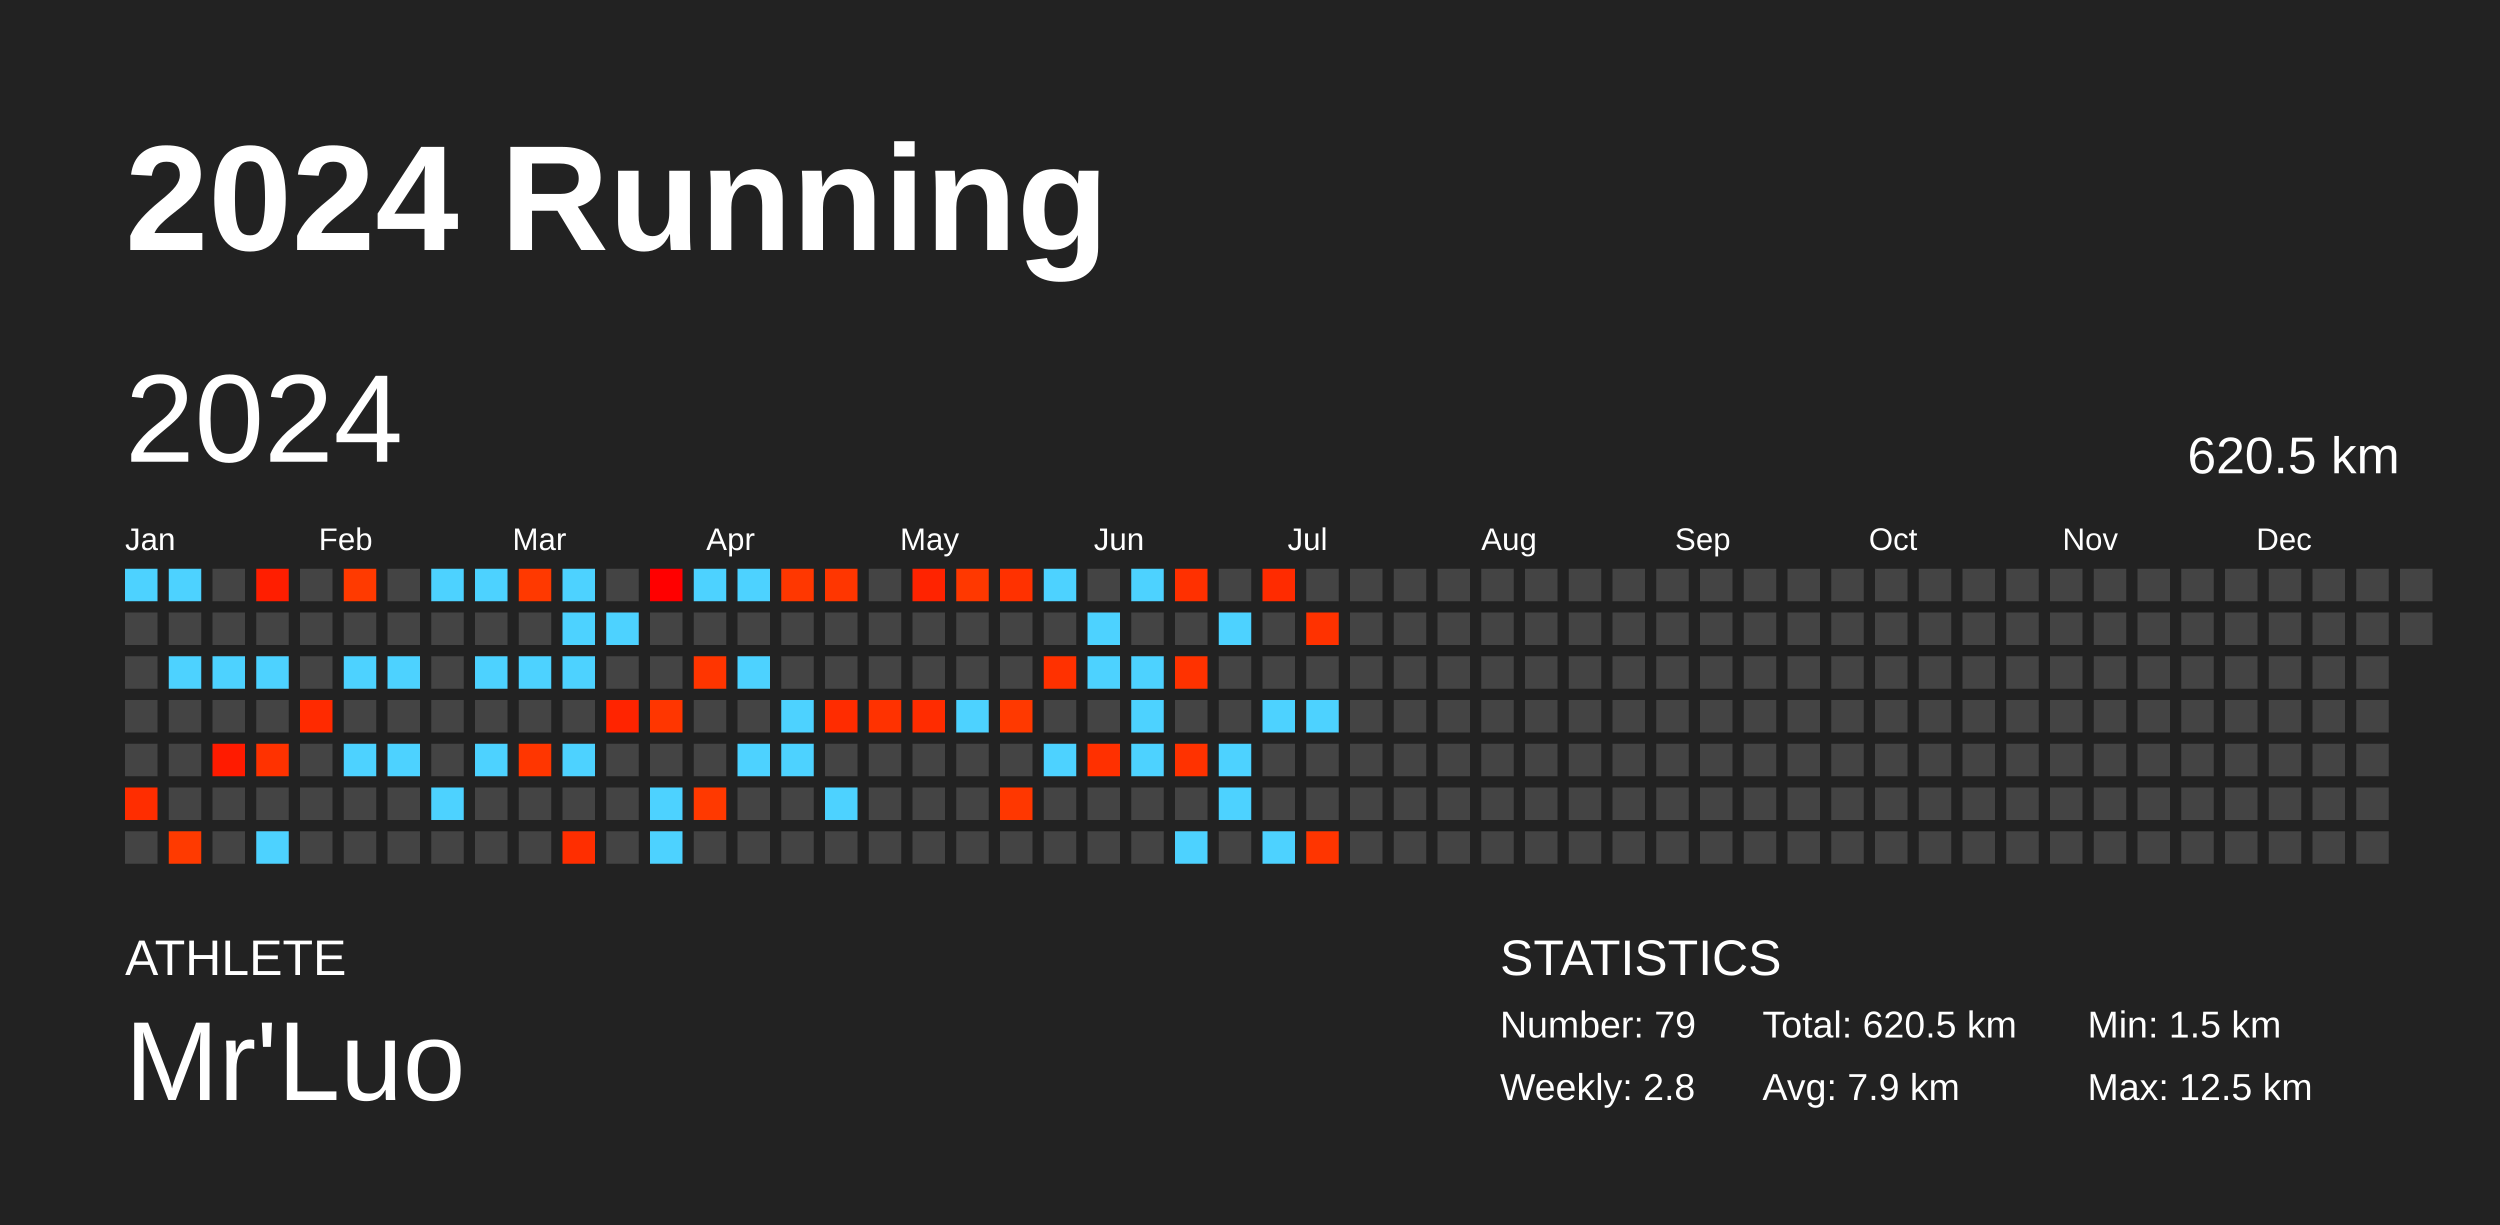
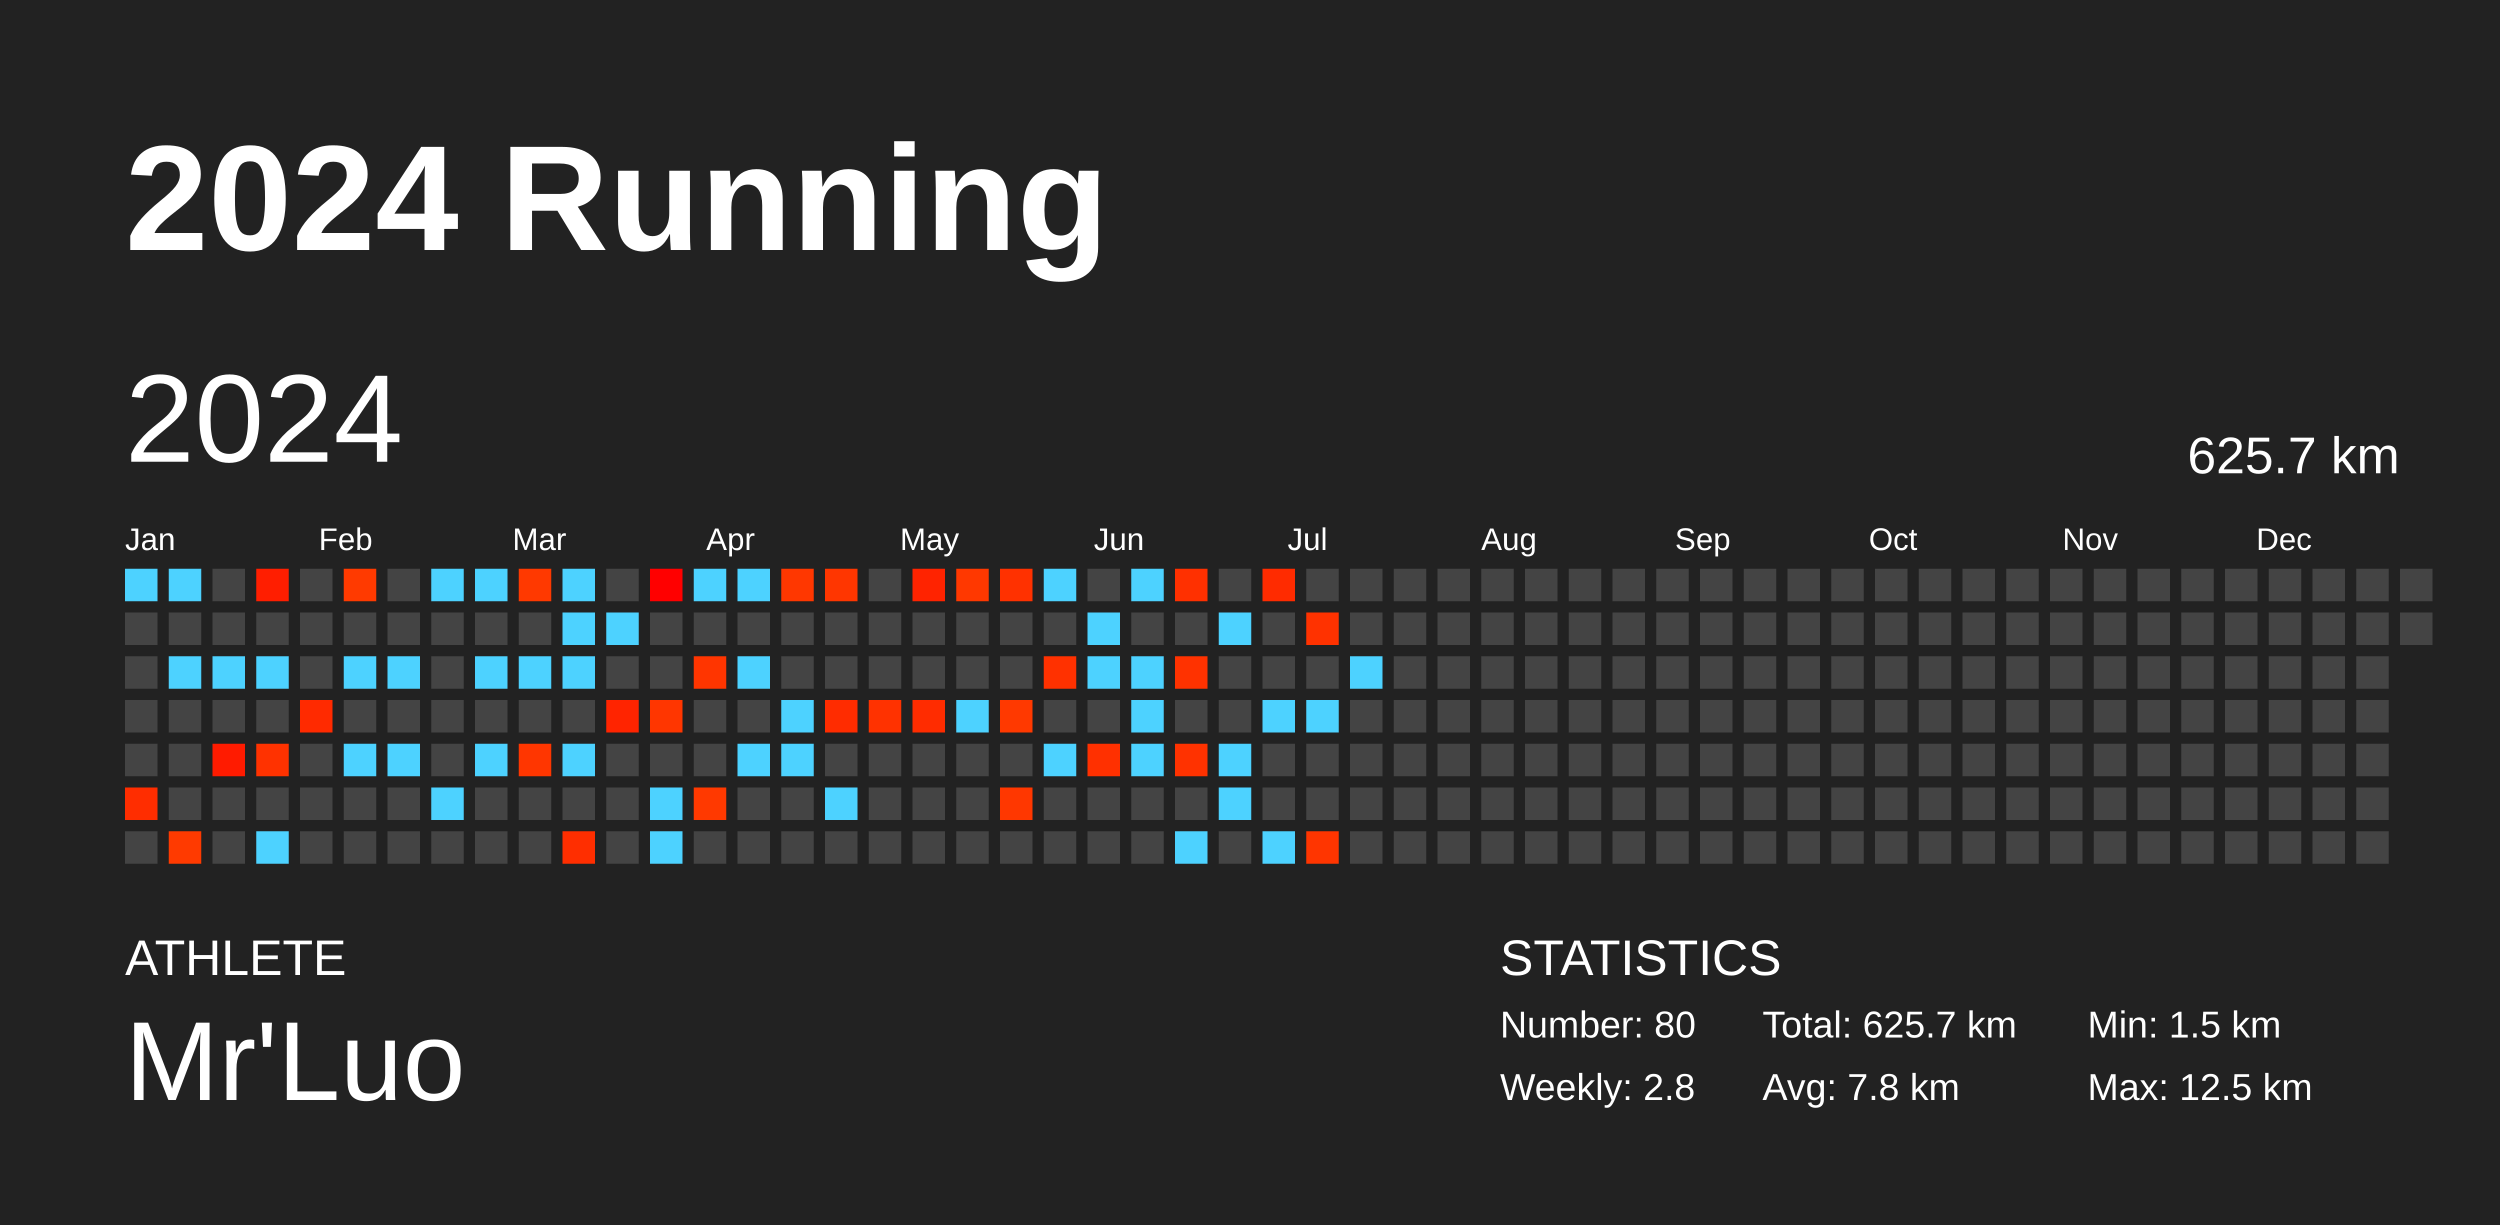
<svg xmlns="http://www.w3.org/2000/svg" baseProfile="full" height="98mm" version="1.1" viewBox="0,0,200,98" width="200mm">
  <defs />
  <rect fill="#222222" height="98" width="200" x="0" y="0" />
  <text fill="#FFFFFF" style="font-size:12px; font-family:Arial; font-weight:bold;" x="10" y="20">2024 Running</text>
  <text fill="#FFFFFF" style="font-size:4px; font-family:Arial" x="10" y="78">ATHLETE</text>
  <text fill="#FFFFFF" style="font-size:9px; font-family:Arial" x="10" y="88">Mr'Luo</text>
  <text fill="#FFFFFF" style="font-size:4px; font-family:Arial" x="120" y="78">STATISTICS</text>
-   <text fill="#FFFFFF" style="font-size:3px; font-family:Arial" x="120" y="83">Number: 79</text>
+   <text fill="#FFFFFF" style="font-size:3px; font-family:Arial" x="120" y="83">Number: 80</text>
  <text fill="#FFFFFF" style="font-size:3px; font-family:Arial" x="120" y="88">Weekly: 2.8</text>
-   <text fill="#FFFFFF" style="font-size:3px; font-family:Arial" x="141" y="83">Total: 620.5 km</text>
-   <text fill="#FFFFFF" style="font-size:3px; font-family:Arial" x="141" y="88">Avg: 7.9 km</text>
+   <text fill="#FFFFFF" style="font-size:3px; font-family:Arial" x="141" y="83">Total: 625.7 km</text>
+   <text fill="#FFFFFF" style="font-size:3px; font-family:Arial" x="141" y="88">Avg: 7.8 km</text>
  <text fill="#FFFFFF" style="font-size:3px; font-family:Arial" x="167" y="83">Min: 1.5 km</text>
  <text fill="#FFFFFF" style="font-size:3px; font-family:Arial" x="167" y="88">Max: 12.5 km</text>
  <text dominant-baseline="hanging" fill="#FFFFFF" style="font-size:10.0px; font-family:Arial;" x="10" y="30">2024</text>
-   <text dominant-baseline="hanging" fill="#FFFFFF" style="font-size:4.125px; font-family:Arial;" x="175" y="35">620.5 km</text>
+   <text dominant-baseline="hanging" fill="#FFFFFF" style="font-size:4.125px; font-family:Arial;" x="175" y="35">625.7 km</text>
  <text fill="#FFFFFF" style="font-size:2.5px; font-family:Arial" x="10.0" y="44">Jan</text>
  <text fill="#FFFFFF" style="font-size:2.5px; font-family:Arial" x="25.5" y="44">Feb</text>
  <text fill="#FFFFFF" style="font-size:2.5px; font-family:Arial" x="41.0" y="44">Mar</text>
  <text fill="#FFFFFF" style="font-size:2.5px; font-family:Arial" x="56.5" y="44">Apr</text>
  <text fill="#FFFFFF" style="font-size:2.5px; font-family:Arial" x="72.0" y="44">May</text>
  <text fill="#FFFFFF" style="font-size:2.5px; font-family:Arial" x="87.5" y="44">Jun</text>
  <text fill="#FFFFFF" style="font-size:2.5px; font-family:Arial" x="103.0" y="44">Jul</text>
  <text fill="#FFFFFF" style="font-size:2.5px; font-family:Arial" x="118.5" y="44">Aug</text>
  <text fill="#FFFFFF" style="font-size:2.5px; font-family:Arial" x="134.0" y="44">Sep</text>
  <text fill="#FFFFFF" style="font-size:2.5px; font-family:Arial" x="149.5" y="44">Oct</text>
  <text fill="#FFFFFF" style="font-size:2.5px; font-family:Arial" x="165.0" y="44">Nov</text>
  <text fill="#FFFFFF" style="font-size:2.5px; font-family:Arial" x="180.5" y="44">Dec</text>
  <rect fill="#4dd2ff" height="2.6" width="2.6" x="10.0" y="45.5" />
  <rect fill="#444444" height="2.6" width="2.6" x="10.0" y="49.0" />
  <rect fill="#444444" height="2.6" width="2.6" x="10.0" y="52.5" />
  <rect fill="#444444" height="2.6" width="2.6" x="10.0" y="56.0" />
  <rect fill="#444444" height="2.6" width="2.6" x="10.0" y="59.5" />
  <rect fill="#ff2d00" height="2.6" width="2.6" x="10.0" y="63.0" />
  <rect fill="#444444" height="2.6" width="2.6" x="10.0" y="66.5" />
  <rect fill="#4dd2ff" height="2.6" width="2.6" x="13.5" y="45.5" />
  <rect fill="#444444" height="2.6" width="2.6" x="13.5" y="49.0" />
  <rect fill="#4dd2ff" height="2.6" width="2.6" x="13.5" y="52.5" />
  <rect fill="#444444" height="2.6" width="2.6" x="13.5" y="56.0" />
  <rect fill="#444444" height="2.6" width="2.6" x="13.5" y="59.5" />
  <rect fill="#444444" height="2.6" width="2.6" x="13.5" y="63.0" />
  <rect fill="#ff3a00" height="2.6" width="2.6" x="13.5" y="66.5" />
  <rect fill="#444444" height="2.6" width="2.6" x="17.0" y="45.5" />
  <rect fill="#444444" height="2.6" width="2.6" x="17.0" y="49.0" />
  <rect fill="#4dd2ff" height="2.6" width="2.6" x="17.0" y="52.5" />
  <rect fill="#444444" height="2.6" width="2.6" x="17.0" y="56.0" />
  <rect fill="#ff1b00" height="2.6" width="2.6" x="17.0" y="59.5" />
  <rect fill="#444444" height="2.6" width="2.6" x="17.0" y="63.0" />
  <rect fill="#444444" height="2.6" width="2.6" x="17.0" y="66.5" />
  <rect fill="#ff1e00" height="2.6" width="2.6" x="20.5" y="45.5" />
  <rect fill="#444444" height="2.6" width="2.6" x="20.5" y="49.0" />
  <rect fill="#4dd2ff" height="2.6" width="2.6" x="20.5" y="52.5" />
  <rect fill="#444444" height="2.6" width="2.6" x="20.5" y="56.0" />
  <rect fill="#ff3200" height="2.6" width="2.6" x="20.5" y="59.5" />
  <rect fill="#444444" height="2.6" width="2.6" x="20.5" y="63.0" />
  <rect fill="#4dd2ff" height="2.6" width="2.6" x="20.5" y="66.5" />
  <rect fill="#444444" height="2.6" width="2.6" x="24.0" y="45.5" />
  <rect fill="#444444" height="2.6" width="2.6" x="24.0" y="49.0" />
  <rect fill="#444444" height="2.6" width="2.6" x="24.0" y="52.5" />
  <rect fill="#ff2a00" height="2.6" width="2.6" x="24.0" y="56.0" />
  <rect fill="#444444" height="2.6" width="2.6" x="24.0" y="59.5" />
  <rect fill="#444444" height="2.6" width="2.6" x="24.0" y="63.0" />
  <rect fill="#444444" height="2.6" width="2.6" x="24.0" y="66.5" />
  <rect fill="#ff3a00" height="2.6" width="2.6" x="27.5" y="45.5" />
  <rect fill="#444444" height="2.6" width="2.6" x="27.5" y="49.0" />
  <rect fill="#4dd2ff" height="2.6" width="2.6" x="27.5" y="52.5" />
  <rect fill="#444444" height="2.6" width="2.6" x="27.5" y="56.0" />
  <rect fill="#4dd2ff" height="2.6" width="2.6" x="27.5" y="59.5" />
  <rect fill="#444444" height="2.6" width="2.6" x="27.5" y="63.0" />
  <rect fill="#444444" height="2.6" width="2.6" x="27.5" y="66.5" />
  <rect fill="#444444" height="2.6" width="2.6" x="31.0" y="45.5" />
  <rect fill="#444444" height="2.6" width="2.6" x="31.0" y="49.0" />
  <rect fill="#4dd2ff" height="2.6" width="2.6" x="31.0" y="52.5" />
  <rect fill="#444444" height="2.6" width="2.6" x="31.0" y="56.0" />
  <rect fill="#4dd2ff" height="2.6" width="2.6" x="31.0" y="59.5" />
  <rect fill="#444444" height="2.6" width="2.6" x="31.0" y="63.0" />
  <rect fill="#444444" height="2.6" width="2.6" x="31.0" y="66.5" />
  <rect fill="#4dd2ff" height="2.6" width="2.6" x="34.5" y="45.5" />
  <rect fill="#444444" height="2.6" width="2.6" x="34.5" y="49.0" />
  <rect fill="#444444" height="2.6" width="2.6" x="34.5" y="52.5" />
  <rect fill="#444444" height="2.6" width="2.6" x="34.5" y="56.0" />
  <rect fill="#444444" height="2.6" width="2.6" x="34.5" y="59.5" />
  <rect fill="#4dd2ff" height="2.6" width="2.6" x="34.5" y="63.0" />
  <rect fill="#444444" height="2.6" width="2.6" x="34.5" y="66.5" />
  <rect fill="#4dd2ff" height="2.6" width="2.6" x="38.0" y="45.5" />
  <rect fill="#444444" height="2.6" width="2.6" x="38.0" y="49.0" />
  <rect fill="#4dd2ff" height="2.6" width="2.6" x="38.0" y="52.5" />
  <rect fill="#444444" height="2.6" width="2.6" x="38.0" y="56.0" />
  <rect fill="#4dd2ff" height="2.6" width="2.6" x="38.0" y="59.5" />
  <rect fill="#444444" height="2.6" width="2.6" x="38.0" y="63.0" />
  <rect fill="#444444" height="2.6" width="2.6" x="38.0" y="66.5" />
  <rect fill="#ff3900" height="2.6" width="2.6" x="41.5" y="45.5" />
  <rect fill="#444444" height="2.6" width="2.6" x="41.5" y="49.0" />
  <rect fill="#4dd2ff" height="2.6" width="2.6" x="41.5" y="52.5" />
  <rect fill="#444444" height="2.6" width="2.6" x="41.5" y="56.0" />
  <rect fill="#ff3600" height="2.6" width="2.6" x="41.5" y="59.5" />
  <rect fill="#444444" height="2.6" width="2.6" x="41.5" y="63.0" />
  <rect fill="#444444" height="2.6" width="2.6" x="41.5" y="66.5" />
  <rect fill="#4dd2ff" height="2.6" width="2.6" x="45.0" y="45.5" />
  <rect fill="#4dd2ff" height="2.6" width="2.6" x="45.0" y="49.0" />
  <rect fill="#4dd2ff" height="2.6" width="2.6" x="45.0" y="52.5" />
  <rect fill="#444444" height="2.6" width="2.6" x="45.0" y="56.0" />
  <rect fill="#4dd2ff" height="2.6" width="2.6" x="45.0" y="59.5" />
  <rect fill="#444444" height="2.6" width="2.6" x="45.0" y="63.0" />
  <rect fill="#ff2e00" height="2.6" width="2.6" x="45.0" y="66.5" />
  <rect fill="#444444" height="2.6" width="2.6" x="48.5" y="45.5" />
  <rect fill="#4dd2ff" height="2.6" width="2.6" x="48.5" y="49.0" />
  <rect fill="#444444" height="2.6" width="2.6" x="48.5" y="52.5" />
  <rect fill="#ff2400" height="2.6" width="2.6" x="48.5" y="56.0" />
  <rect fill="#444444" height="2.6" width="2.6" x="48.5" y="59.5" />
  <rect fill="#444444" height="2.6" width="2.6" x="48.5" y="63.0" />
  <rect fill="#444444" height="2.6" width="2.6" x="48.5" y="66.5" />
  <rect fill="#ff0000" height="2.6" width="2.6" x="52.0" y="45.5" />
  <rect fill="#444444" height="2.6" width="2.6" x="52.0" y="49.0" />
  <rect fill="#444444" height="2.6" width="2.6" x="52.0" y="52.5" />
  <rect fill="#ff3600" height="2.6" width="2.6" x="52.0" y="56.0" />
  <rect fill="#444444" height="2.6" width="2.6" x="52.0" y="59.5" />
  <rect fill="#4dd2ff" height="2.6" width="2.6" x="52.0" y="63.0" />
  <rect fill="#4dd2ff" height="2.6" width="2.6" x="52.0" y="66.5" />
  <rect fill="#4dd2ff" height="2.6" width="2.6" x="55.5" y="45.5" />
  <rect fill="#444444" height="2.6" width="2.6" x="55.5" y="49.0" />
  <rect fill="#ff3500" height="2.6" width="2.6" x="55.5" y="52.5" />
  <rect fill="#444444" height="2.6" width="2.6" x="55.5" y="56.0" />
  <rect fill="#444444" height="2.6" width="2.6" x="55.5" y="59.5" />
  <rect fill="#ff3900" height="2.6" width="2.6" x="55.5" y="63.0" />
  <rect fill="#444444" height="2.6" width="2.6" x="55.5" y="66.5" />
  <rect fill="#4dd2ff" height="2.6" width="2.6" x="59.0" y="45.5" />
  <rect fill="#444444" height="2.6" width="2.6" x="59.0" y="49.0" />
  <rect fill="#4dd2ff" height="2.6" width="2.6" x="59.0" y="52.5" />
  <rect fill="#444444" height="2.6" width="2.6" x="59.0" y="56.0" />
  <rect fill="#4dd2ff" height="2.6" width="2.6" x="59.0" y="59.5" />
  <rect fill="#444444" height="2.6" width="2.6" x="59.0" y="63.0" />
  <rect fill="#444444" height="2.6" width="2.6" x="59.0" y="66.5" />
  <rect fill="#ff3700" height="2.6" width="2.6" x="62.5" y="45.5" />
  <rect fill="#444444" height="2.6" width="2.6" x="62.5" y="49.0" />
  <rect fill="#444444" height="2.6" width="2.6" x="62.5" y="52.5" />
  <rect fill="#4dd2ff" height="2.6" width="2.6" x="62.5" y="56.0" />
  <rect fill="#4dd2ff" height="2.6" width="2.6" x="62.5" y="59.5" />
  <rect fill="#444444" height="2.6" width="2.6" x="62.5" y="63.0" />
  <rect fill="#444444" height="2.6" width="2.6" x="62.5" y="66.5" />
  <rect fill="#ff3600" height="2.6" width="2.6" x="66.0" y="45.5" />
  <rect fill="#444444" height="2.6" width="2.6" x="66.0" y="49.0" />
  <rect fill="#444444" height="2.6" width="2.6" x="66.0" y="52.5" />
  <rect fill="#ff2c00" height="2.6" width="2.6" x="66.0" y="56.0" />
  <rect fill="#444444" height="2.6" width="2.6" x="66.0" y="59.5" />
  <rect fill="#4dd2ff" height="2.6" width="2.6" x="66.0" y="63.0" />
  <rect fill="#444444" height="2.6" width="2.6" x="66.0" y="66.5" />
  <rect fill="#444444" height="2.6" width="2.6" x="69.5" y="45.5" />
  <rect fill="#444444" height="2.6" width="2.6" x="69.5" y="49.0" />
  <rect fill="#444444" height="2.6" width="2.6" x="69.5" y="52.5" />
  <rect fill="#ff3200" height="2.6" width="2.6" x="69.5" y="56.0" />
  <rect fill="#444444" height="2.6" width="2.6" x="69.5" y="59.5" />
  <rect fill="#444444" height="2.6" width="2.6" x="69.5" y="63.0" />
  <rect fill="#444444" height="2.6" width="2.6" x="69.5" y="66.5" />
  <rect fill="#ff2300" height="2.6" width="2.6" x="73.0" y="45.5" />
  <rect fill="#444444" height="2.6" width="2.6" x="73.0" y="49.0" />
  <rect fill="#444444" height="2.6" width="2.6" x="73.0" y="52.5" />
  <rect fill="#ff2c00" height="2.6" width="2.6" x="73.0" y="56.0" />
  <rect fill="#444444" height="2.6" width="2.6" x="73.0" y="59.5" />
  <rect fill="#444444" height="2.6" width="2.6" x="73.0" y="63.0" />
  <rect fill="#444444" height="2.6" width="2.6" x="73.0" y="66.5" />
  <rect fill="#ff3800" height="2.6" width="2.6" x="76.5" y="45.5" />
  <rect fill="#444444" height="2.6" width="2.6" x="76.5" y="49.0" />
  <rect fill="#444444" height="2.6" width="2.6" x="76.5" y="52.5" />
  <rect fill="#4dd2ff" height="2.6" width="2.6" x="76.5" y="56.0" />
  <rect fill="#444444" height="2.6" width="2.6" x="76.5" y="59.5" />
  <rect fill="#444444" height="2.6" width="2.6" x="76.5" y="63.0" />
  <rect fill="#444444" height="2.6" width="2.6" x="76.5" y="66.5" />
  <rect fill="#ff3100" height="2.6" width="2.6" x="80.0" y="45.5" />
  <rect fill="#444444" height="2.6" width="2.6" x="80.0" y="49.0" />
  <rect fill="#444444" height="2.6" width="2.6" x="80.0" y="52.5" />
  <rect fill="#ff3900" height="2.6" width="2.6" x="80.0" y="56.0" />
  <rect fill="#444444" height="2.6" width="2.6" x="80.0" y="59.5" />
  <rect fill="#ff3700" height="2.6" width="2.6" x="80.0" y="63.0" />
  <rect fill="#444444" height="2.6" width="2.6" x="80.0" y="66.5" />
  <rect fill="#4dd2ff" height="2.6" width="2.6" x="83.5" y="45.5" />
  <rect fill="#444444" height="2.6" width="2.6" x="83.5" y="49.0" />
  <rect fill="#ff3100" height="2.6" width="2.6" x="83.5" y="52.5" />
  <rect fill="#444444" height="2.6" width="2.6" x="83.5" y="56.0" />
  <rect fill="#4dd2ff" height="2.6" width="2.6" x="83.5" y="59.5" />
  <rect fill="#444444" height="2.6" width="2.6" x="83.5" y="63.0" />
  <rect fill="#444444" height="2.6" width="2.6" x="83.5" y="66.5" />
  <rect fill="#444444" height="2.6" width="2.6" x="87.0" y="45.5" />
  <rect fill="#4dd2ff" height="2.6" width="2.6" x="87.0" y="49.0" />
  <rect fill="#4dd2ff" height="2.6" width="2.6" x="87.0" y="52.5" />
  <rect fill="#444444" height="2.6" width="2.6" x="87.0" y="56.0" />
  <rect fill="#ff3000" height="2.6" width="2.6" x="87.0" y="59.5" />
  <rect fill="#444444" height="2.6" width="2.6" x="87.0" y="63.0" />
  <rect fill="#444444" height="2.6" width="2.6" x="87.0" y="66.5" />
  <rect fill="#4dd2ff" height="2.6" width="2.6" x="90.5" y="45.5" />
  <rect fill="#444444" height="2.6" width="2.6" x="90.5" y="49.0" />
  <rect fill="#4dd2ff" height="2.6" width="2.6" x="90.5" y="52.5" />
  <rect fill="#4dd2ff" height="2.6" width="2.6" x="90.5" y="56.0" />
  <rect fill="#4dd2ff" height="2.6" width="2.6" x="90.5" y="59.5" />
  <rect fill="#444444" height="2.6" width="2.6" x="90.5" y="63.0" />
  <rect fill="#444444" height="2.6" width="2.6" x="90.5" y="66.5" />
  <rect fill="#ff3000" height="2.6" width="2.6" x="94.0" y="45.5" />
  <rect fill="#444444" height="2.6" width="2.6" x="94.0" y="49.0" />
  <rect fill="#ff3200" height="2.6" width="2.6" x="94.0" y="52.5" />
  <rect fill="#444444" height="2.6" width="2.6" x="94.0" y="56.0" />
  <rect fill="#ff3200" height="2.6" width="2.6" x="94.0" y="59.5" />
  <rect fill="#444444" height="2.6" width="2.6" x="94.0" y="63.0" />
  <rect fill="#4dd2ff" height="2.6" width="2.6" x="94.0" y="66.5" />
  <rect fill="#444444" height="2.6" width="2.6" x="97.5" y="45.5" />
  <rect fill="#4dd2ff" height="2.6" width="2.6" x="97.5" y="49.0" />
  <rect fill="#444444" height="2.6" width="2.6" x="97.5" y="52.5" />
  <rect fill="#444444" height="2.6" width="2.6" x="97.5" y="56.0" />
  <rect fill="#4dd2ff" height="2.6" width="2.6" x="97.5" y="59.5" />
  <rect fill="#4dd2ff" height="2.6" width="2.6" x="97.5" y="63.0" />
  <rect fill="#444444" height="2.6" width="2.6" x="97.5" y="66.5" />
  <rect fill="#ff2b00" height="2.6" width="2.6" x="101.0" y="45.5" />
  <rect fill="#444444" height="2.6" width="2.6" x="101.0" y="49.0" />
  <rect fill="#444444" height="2.6" width="2.6" x="101.0" y="52.5" />
  <rect fill="#4dd2ff" height="2.6" width="2.6" x="101.0" y="56.0" />
  <rect fill="#444444" height="2.6" width="2.6" x="101.0" y="59.5" />
  <rect fill="#444444" height="2.6" width="2.6" x="101.0" y="63.0" />
  <rect fill="#4dd2ff" height="2.6" width="2.6" x="101.0" y="66.5" />
  <rect fill="#444444" height="2.6" width="2.6" x="104.5" y="45.5" />
  <rect fill="#ff3200" height="2.6" width="2.6" x="104.5" y="49.0" />
  <rect fill="#444444" height="2.6" width="2.6" x="104.5" y="52.5" />
  <rect fill="#4dd2ff" height="2.6" width="2.6" x="104.5" y="56.0" />
  <rect fill="#444444" height="2.6" width="2.6" x="104.5" y="59.5" />
  <rect fill="#444444" height="2.6" width="2.6" x="104.5" y="63.0" />
  <rect fill="#ff3500" height="2.6" width="2.6" x="104.5" y="66.5" />
  <rect fill="#444444" height="2.6" width="2.6" x="108.0" y="45.5" />
  <rect fill="#444444" height="2.6" width="2.6" x="108.0" y="49.0" />
-   <rect fill="#444444" height="2.6" width="2.6" x="108.0" y="52.5" />
+   <rect fill="#4dd2ff" height="2.6" width="2.6" x="108.0" y="52.5" />
  <rect fill="#444444" height="2.6" width="2.6" x="108.0" y="56.0" />
  <rect fill="#444444" height="2.6" width="2.6" x="108.0" y="59.5" />
  <rect fill="#444444" height="2.6" width="2.6" x="108.0" y="63.0" />
  <rect fill="#444444" height="2.6" width="2.6" x="108.0" y="66.5" />
  <rect fill="#444444" height="2.6" width="2.6" x="111.5" y="45.5" />
  <rect fill="#444444" height="2.6" width="2.6" x="111.5" y="49.0" />
  <rect fill="#444444" height="2.6" width="2.6" x="111.5" y="52.5" />
  <rect fill="#444444" height="2.6" width="2.6" x="111.5" y="56.0" />
  <rect fill="#444444" height="2.6" width="2.6" x="111.5" y="59.5" />
  <rect fill="#444444" height="2.6" width="2.6" x="111.5" y="63.0" />
  <rect fill="#444444" height="2.6" width="2.6" x="111.5" y="66.5" />
  <rect fill="#444444" height="2.6" width="2.6" x="115.0" y="45.5" />
  <rect fill="#444444" height="2.6" width="2.6" x="115.0" y="49.0" />
  <rect fill="#444444" height="2.6" width="2.6" x="115.0" y="52.5" />
  <rect fill="#444444" height="2.6" width="2.6" x="115.0" y="56.0" />
  <rect fill="#444444" height="2.6" width="2.6" x="115.0" y="59.5" />
  <rect fill="#444444" height="2.6" width="2.6" x="115.0" y="63.0" />
  <rect fill="#444444" height="2.6" width="2.6" x="115.0" y="66.5" />
  <rect fill="#444444" height="2.6" width="2.6" x="118.5" y="45.5" />
  <rect fill="#444444" height="2.6" width="2.6" x="118.5" y="49.0" />
  <rect fill="#444444" height="2.6" width="2.6" x="118.5" y="52.5" />
  <rect fill="#444444" height="2.6" width="2.6" x="118.5" y="56.0" />
  <rect fill="#444444" height="2.6" width="2.6" x="118.5" y="59.5" />
  <rect fill="#444444" height="2.6" width="2.6" x="118.5" y="63.0" />
  <rect fill="#444444" height="2.6" width="2.6" x="118.5" y="66.5" />
  <rect fill="#444444" height="2.6" width="2.6" x="122.0" y="45.5" />
  <rect fill="#444444" height="2.6" width="2.6" x="122.0" y="49.0" />
  <rect fill="#444444" height="2.6" width="2.6" x="122.0" y="52.5" />
  <rect fill="#444444" height="2.6" width="2.6" x="122.0" y="56.0" />
  <rect fill="#444444" height="2.6" width="2.6" x="122.0" y="59.5" />
  <rect fill="#444444" height="2.6" width="2.6" x="122.0" y="63.0" />
  <rect fill="#444444" height="2.6" width="2.6" x="122.0" y="66.5" />
  <rect fill="#444444" height="2.6" width="2.6" x="125.5" y="45.5" />
  <rect fill="#444444" height="2.6" width="2.6" x="125.5" y="49.0" />
  <rect fill="#444444" height="2.6" width="2.6" x="125.5" y="52.5" />
  <rect fill="#444444" height="2.6" width="2.6" x="125.5" y="56.0" />
  <rect fill="#444444" height="2.6" width="2.6" x="125.5" y="59.5" />
  <rect fill="#444444" height="2.6" width="2.6" x="125.5" y="63.0" />
  <rect fill="#444444" height="2.6" width="2.6" x="125.5" y="66.5" />
  <rect fill="#444444" height="2.6" width="2.6" x="129.0" y="45.5" />
  <rect fill="#444444" height="2.6" width="2.6" x="129.0" y="49.0" />
  <rect fill="#444444" height="2.6" width="2.6" x="129.0" y="52.5" />
  <rect fill="#444444" height="2.6" width="2.6" x="129.0" y="56.0" />
  <rect fill="#444444" height="2.6" width="2.6" x="129.0" y="59.5" />
  <rect fill="#444444" height="2.6" width="2.6" x="129.0" y="63.0" />
  <rect fill="#444444" height="2.6" width="2.6" x="129.0" y="66.5" />
  <rect fill="#444444" height="2.6" width="2.6" x="132.5" y="45.5" />
  <rect fill="#444444" height="2.6" width="2.6" x="132.5" y="49.0" />
  <rect fill="#444444" height="2.6" width="2.6" x="132.5" y="52.5" />
  <rect fill="#444444" height="2.6" width="2.6" x="132.5" y="56.0" />
  <rect fill="#444444" height="2.6" width="2.6" x="132.5" y="59.5" />
  <rect fill="#444444" height="2.6" width="2.6" x="132.5" y="63.0" />
  <rect fill="#444444" height="2.6" width="2.6" x="132.5" y="66.5" />
  <rect fill="#444444" height="2.6" width="2.6" x="136.0" y="45.5" />
  <rect fill="#444444" height="2.6" width="2.6" x="136.0" y="49.0" />
  <rect fill="#444444" height="2.6" width="2.6" x="136.0" y="52.5" />
  <rect fill="#444444" height="2.6" width="2.6" x="136.0" y="56.0" />
  <rect fill="#444444" height="2.6" width="2.6" x="136.0" y="59.5" />
  <rect fill="#444444" height="2.6" width="2.6" x="136.0" y="63.0" />
  <rect fill="#444444" height="2.6" width="2.6" x="136.0" y="66.5" />
  <rect fill="#444444" height="2.6" width="2.6" x="139.5" y="45.5" />
  <rect fill="#444444" height="2.6" width="2.6" x="139.5" y="49.0" />
  <rect fill="#444444" height="2.6" width="2.6" x="139.5" y="52.5" />
  <rect fill="#444444" height="2.6" width="2.6" x="139.5" y="56.0" />
  <rect fill="#444444" height="2.6" width="2.6" x="139.5" y="59.5" />
  <rect fill="#444444" height="2.6" width="2.6" x="139.5" y="63.0" />
  <rect fill="#444444" height="2.6" width="2.6" x="139.5" y="66.5" />
  <rect fill="#444444" height="2.6" width="2.6" x="143.0" y="45.5" />
  <rect fill="#444444" height="2.6" width="2.6" x="143.0" y="49.0" />
  <rect fill="#444444" height="2.6" width="2.6" x="143.0" y="52.5" />
  <rect fill="#444444" height="2.6" width="2.6" x="143.0" y="56.0" />
  <rect fill="#444444" height="2.6" width="2.6" x="143.0" y="59.5" />
  <rect fill="#444444" height="2.6" width="2.6" x="143.0" y="63.0" />
  <rect fill="#444444" height="2.6" width="2.6" x="143.0" y="66.5" />
  <rect fill="#444444" height="2.6" width="2.6" x="146.5" y="45.5" />
  <rect fill="#444444" height="2.6" width="2.6" x="146.5" y="49.0" />
  <rect fill="#444444" height="2.6" width="2.6" x="146.5" y="52.5" />
  <rect fill="#444444" height="2.6" width="2.6" x="146.5" y="56.0" />
  <rect fill="#444444" height="2.6" width="2.6" x="146.5" y="59.5" />
  <rect fill="#444444" height="2.6" width="2.6" x="146.5" y="63.0" />
  <rect fill="#444444" height="2.6" width="2.6" x="146.5" y="66.5" />
  <rect fill="#444444" height="2.6" width="2.6" x="150.0" y="45.5" />
  <rect fill="#444444" height="2.6" width="2.6" x="150.0" y="49.0" />
  <rect fill="#444444" height="2.6" width="2.6" x="150.0" y="52.5" />
  <rect fill="#444444" height="2.6" width="2.6" x="150.0" y="56.0" />
  <rect fill="#444444" height="2.6" width="2.6" x="150.0" y="59.5" />
  <rect fill="#444444" height="2.6" width="2.6" x="150.0" y="63.0" />
  <rect fill="#444444" height="2.6" width="2.6" x="150.0" y="66.5" />
  <rect fill="#444444" height="2.6" width="2.6" x="153.5" y="45.5" />
  <rect fill="#444444" height="2.6" width="2.6" x="153.5" y="49.0" />
  <rect fill="#444444" height="2.6" width="2.6" x="153.5" y="52.5" />
  <rect fill="#444444" height="2.6" width="2.6" x="153.5" y="56.0" />
  <rect fill="#444444" height="2.6" width="2.6" x="153.5" y="59.5" />
  <rect fill="#444444" height="2.6" width="2.6" x="153.5" y="63.0" />
  <rect fill="#444444" height="2.6" width="2.6" x="153.5" y="66.5" />
  <rect fill="#444444" height="2.6" width="2.6" x="157.0" y="45.5" />
  <rect fill="#444444" height="2.6" width="2.6" x="157.0" y="49.0" />
  <rect fill="#444444" height="2.6" width="2.6" x="157.0" y="52.5" />
  <rect fill="#444444" height="2.6" width="2.6" x="157.0" y="56.0" />
  <rect fill="#444444" height="2.6" width="2.6" x="157.0" y="59.5" />
  <rect fill="#444444" height="2.6" width="2.6" x="157.0" y="63.0" />
  <rect fill="#444444" height="2.6" width="2.6" x="157.0" y="66.5" />
  <rect fill="#444444" height="2.6" width="2.6" x="160.5" y="45.5" />
  <rect fill="#444444" height="2.6" width="2.6" x="160.5" y="49.0" />
  <rect fill="#444444" height="2.6" width="2.6" x="160.5" y="52.5" />
  <rect fill="#444444" height="2.6" width="2.6" x="160.5" y="56.0" />
  <rect fill="#444444" height="2.6" width="2.6" x="160.5" y="59.5" />
  <rect fill="#444444" height="2.6" width="2.6" x="160.5" y="63.0" />
  <rect fill="#444444" height="2.6" width="2.6" x="160.5" y="66.5" />
  <rect fill="#444444" height="2.6" width="2.6" x="164.0" y="45.5" />
  <rect fill="#444444" height="2.6" width="2.6" x="164.0" y="49.0" />
  <rect fill="#444444" height="2.6" width="2.6" x="164.0" y="52.5" />
  <rect fill="#444444" height="2.6" width="2.6" x="164.0" y="56.0" />
  <rect fill="#444444" height="2.6" width="2.6" x="164.0" y="59.5" />
  <rect fill="#444444" height="2.6" width="2.6" x="164.0" y="63.0" />
  <rect fill="#444444" height="2.6" width="2.6" x="164.0" y="66.5" />
  <rect fill="#444444" height="2.6" width="2.6" x="167.5" y="45.5" />
  <rect fill="#444444" height="2.6" width="2.6" x="167.5" y="49.0" />
  <rect fill="#444444" height="2.6" width="2.6" x="167.5" y="52.5" />
  <rect fill="#444444" height="2.6" width="2.6" x="167.5" y="56.0" />
  <rect fill="#444444" height="2.6" width="2.6" x="167.5" y="59.5" />
  <rect fill="#444444" height="2.6" width="2.6" x="167.5" y="63.0" />
  <rect fill="#444444" height="2.6" width="2.6" x="167.5" y="66.5" />
  <rect fill="#444444" height="2.6" width="2.6" x="171.0" y="45.5" />
  <rect fill="#444444" height="2.6" width="2.6" x="171.0" y="49.0" />
  <rect fill="#444444" height="2.6" width="2.6" x="171.0" y="52.5" />
  <rect fill="#444444" height="2.6" width="2.6" x="171.0" y="56.0" />
  <rect fill="#444444" height="2.6" width="2.6" x="171.0" y="59.5" />
  <rect fill="#444444" height="2.6" width="2.6" x="171.0" y="63.0" />
  <rect fill="#444444" height="2.6" width="2.6" x="171.0" y="66.5" />
  <rect fill="#444444" height="2.6" width="2.6" x="174.5" y="45.5" />
  <rect fill="#444444" height="2.6" width="2.6" x="174.5" y="49.0" />
  <rect fill="#444444" height="2.6" width="2.6" x="174.5" y="52.5" />
  <rect fill="#444444" height="2.6" width="2.6" x="174.5" y="56.0" />
  <rect fill="#444444" height="2.6" width="2.6" x="174.5" y="59.5" />
  <rect fill="#444444" height="2.6" width="2.6" x="174.5" y="63.0" />
  <rect fill="#444444" height="2.6" width="2.6" x="174.5" y="66.5" />
  <rect fill="#444444" height="2.6" width="2.6" x="178.0" y="45.5" />
  <rect fill="#444444" height="2.6" width="2.6" x="178.0" y="49.0" />
  <rect fill="#444444" height="2.6" width="2.6" x="178.0" y="52.5" />
  <rect fill="#444444" height="2.6" width="2.6" x="178.0" y="56.0" />
  <rect fill="#444444" height="2.6" width="2.6" x="178.0" y="59.5" />
  <rect fill="#444444" height="2.6" width="2.6" x="178.0" y="63.0" />
  <rect fill="#444444" height="2.6" width="2.6" x="178.0" y="66.5" />
  <rect fill="#444444" height="2.6" width="2.6" x="181.5" y="45.5" />
  <rect fill="#444444" height="2.6" width="2.6" x="181.5" y="49.0" />
  <rect fill="#444444" height="2.6" width="2.6" x="181.5" y="52.5" />
  <rect fill="#444444" height="2.6" width="2.6" x="181.5" y="56.0" />
  <rect fill="#444444" height="2.6" width="2.6" x="181.5" y="59.5" />
  <rect fill="#444444" height="2.6" width="2.6" x="181.5" y="63.0" />
  <rect fill="#444444" height="2.6" width="2.6" x="181.5" y="66.5" />
  <rect fill="#444444" height="2.6" width="2.6" x="185.0" y="45.5" />
  <rect fill="#444444" height="2.6" width="2.6" x="185.0" y="49.0" />
  <rect fill="#444444" height="2.6" width="2.6" x="185.0" y="52.5" />
  <rect fill="#444444" height="2.6" width="2.6" x="185.0" y="56.0" />
  <rect fill="#444444" height="2.6" width="2.6" x="185.0" y="59.5" />
  <rect fill="#444444" height="2.6" width="2.6" x="185.0" y="63.0" />
  <rect fill="#444444" height="2.6" width="2.6" x="185.0" y="66.5" />
  <rect fill="#444444" height="2.6" width="2.6" x="188.5" y="45.5" />
  <rect fill="#444444" height="2.6" width="2.6" x="188.5" y="49.0" />
  <rect fill="#444444" height="2.6" width="2.6" x="188.5" y="52.5" />
  <rect fill="#444444" height="2.6" width="2.6" x="188.5" y="56.0" />
  <rect fill="#444444" height="2.6" width="2.6" x="188.5" y="59.5" />
  <rect fill="#444444" height="2.6" width="2.6" x="188.5" y="63.0" />
  <rect fill="#444444" height="2.6" width="2.6" x="188.5" y="66.5" />
  <rect fill="#444444" height="2.6" width="2.6" x="192.0" y="45.5" />
  <rect fill="#444444" height="2.6" width="2.6" x="192.0" y="49.0" />
</svg>
